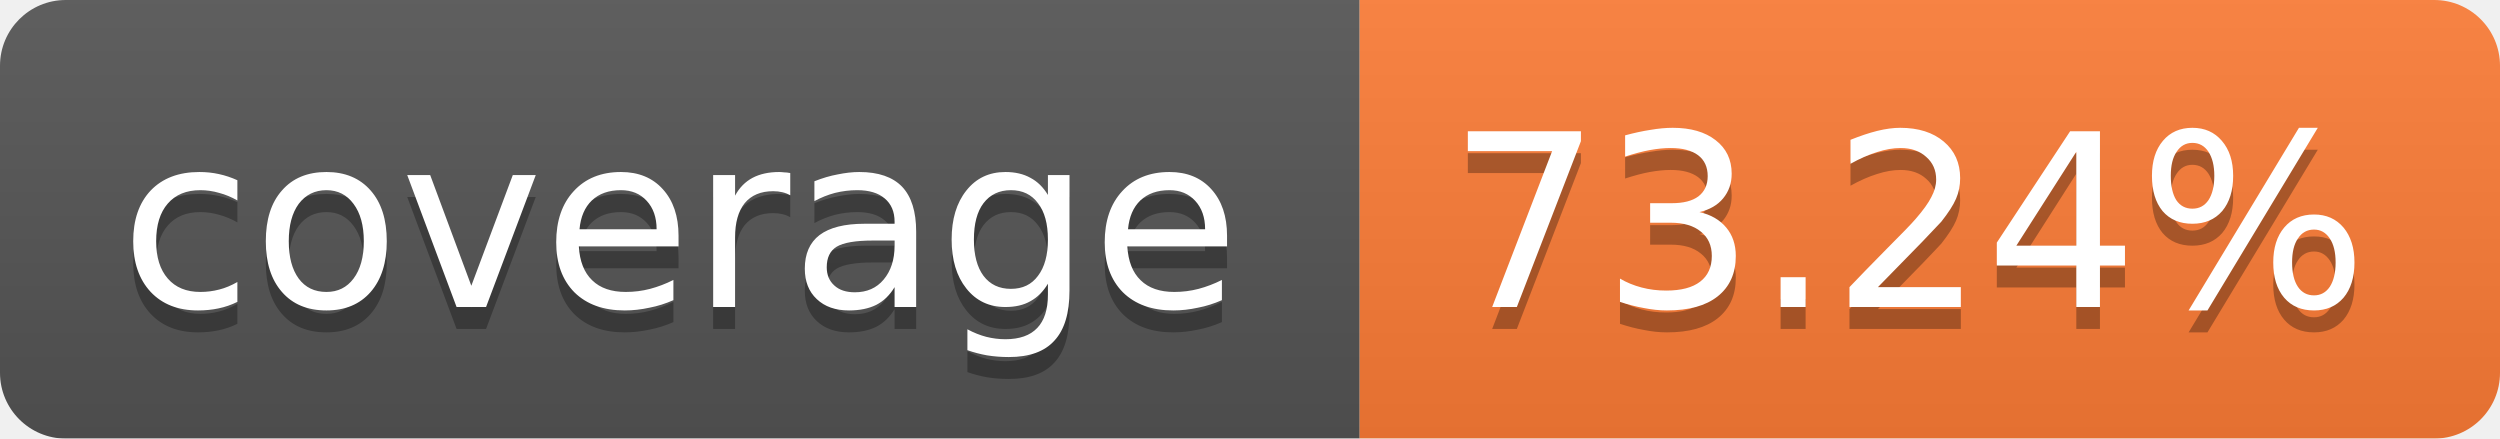
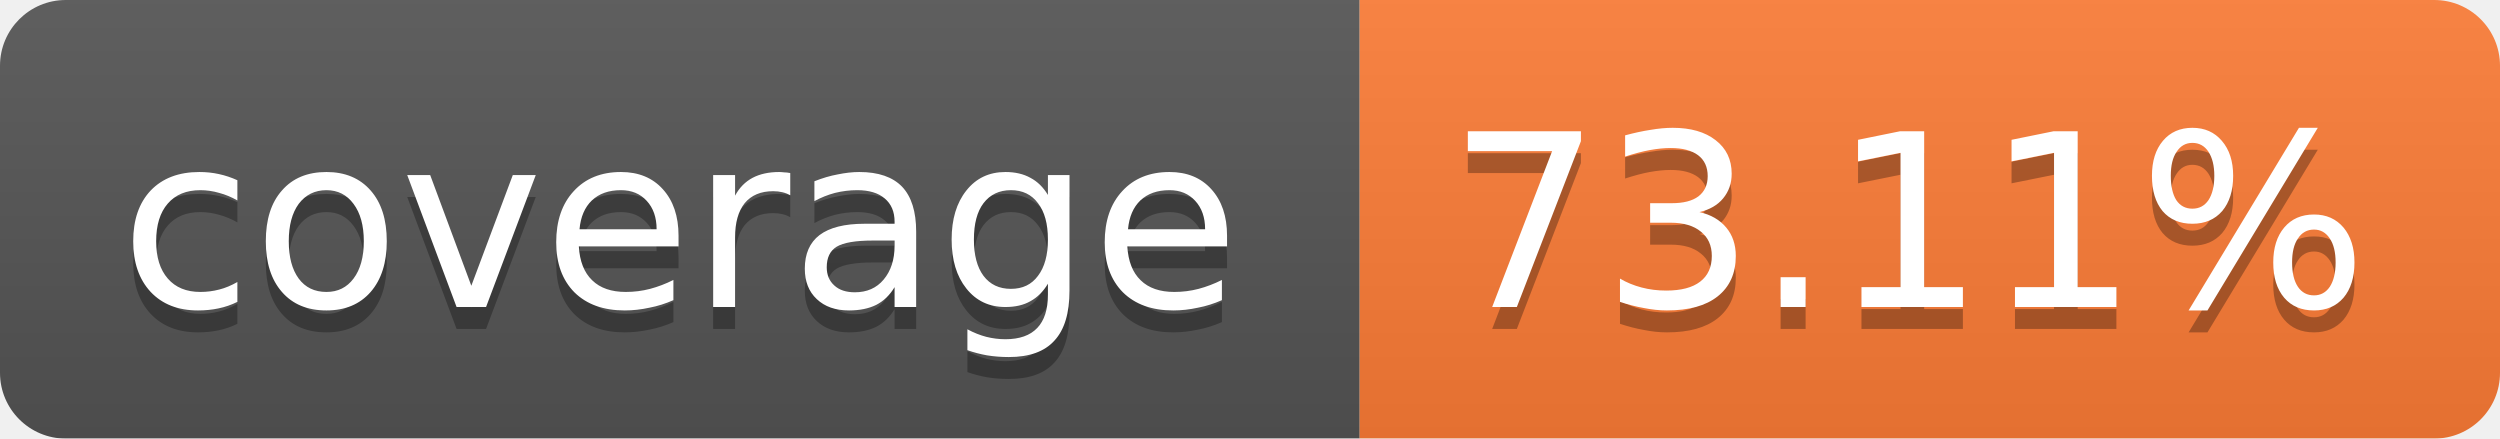
<svg xmlns="http://www.w3.org/2000/svg" width="114" height="20">
  <linearGradient id="b" x2="0" y2="100%">
    <stop offset="0" stop-color="#bbb" stop-opacity=".1" />
    <stop offset="1" stop-opacity=".1" />
  </linearGradient>
  <mask id="a">
    <rect width="114" height="20" rx="3" fill="#fff" />
  </mask>
  <g mask="url(#a)">
    <path fill="#555" d="M0 0h62v20H0z" />
    <path fill="#FE7D37" d="M62 0h52v20H62z" />
    <path fill="url(#b)" d="M0 0h114v20H0z" />
  </g>
  <g fill="#fff" text-anchor="middle" font-family="Verdana,DejaVu Sans,Geneva,sans-serif" font-size="11">
    <text x="31" y="15" fill="#010101" fill-opacity=".3">coverage</text>
    <text x="31" y="14">coverage</text>
-     <text x="87" y="15" fill="#010101" fill-opacity=".3">73.24%</text>
-     <text x="87" y="14">73.24%</text>
+     <text x="87" y="15" fill="#010101" fill-opacity=".3">73.11%</text>
+     <text x="87" y="14">73.11%</text>
  </g>
</svg>
